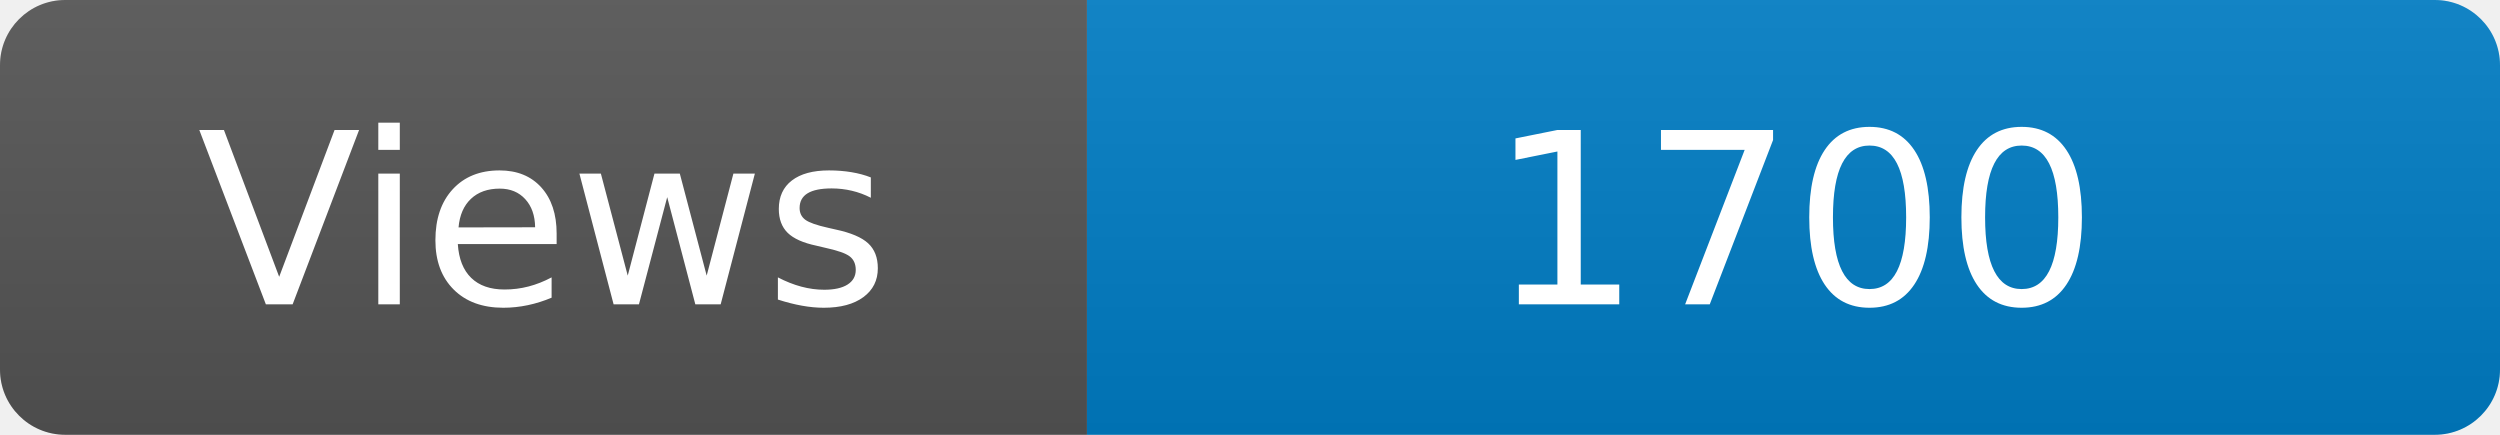
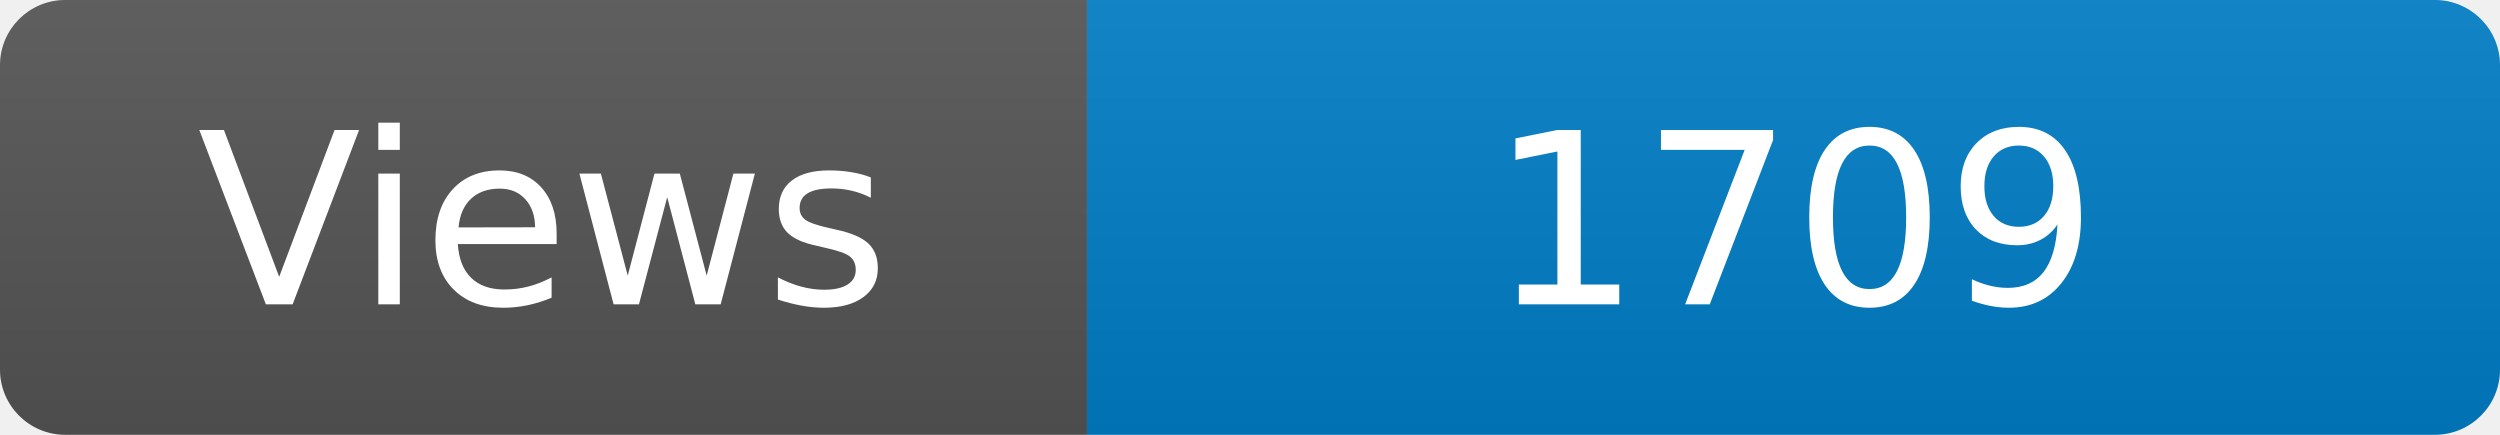
<svg xmlns="http://www.w3.org/2000/svg" width="115" height="20" role="img" aria-label="Maintained?: yes">
  <linearGradient id="s" x2="0" y2="100%">
    <stop offset="0" stop-color="#bbb" stop-opacity=".1" />
    <stop offset="1" stop-opacity=".1" />
  </linearGradient>
  <clipPath id="r">
    <rect width="115" height="20" rx="3" fill="#fff" />
  </clipPath>
  <g clip-path="url(#r)">
    <rect width="50" height="20" fill="#555" />
    <rect x="50" width="160" height="20" fill="#007ec6" />
    <rect width="115" height="20" fill="url(#s)" />
  </g>
  <g fill="#fff" text-anchor="middle" font-family="Verdana,Geneva,DejaVu Sans,sans-serif" font-size="110">
    <text x="250" y="140" transform="scale(.1)" fill="#fff">Views</text>
-     <text x="825" y="140" transform="scale(.1)" fill="#fff">1700</text>
+     <text x="825" y="140" transform="scale(.1)" fill="#fff">1709</text>
  </g>
</svg>
